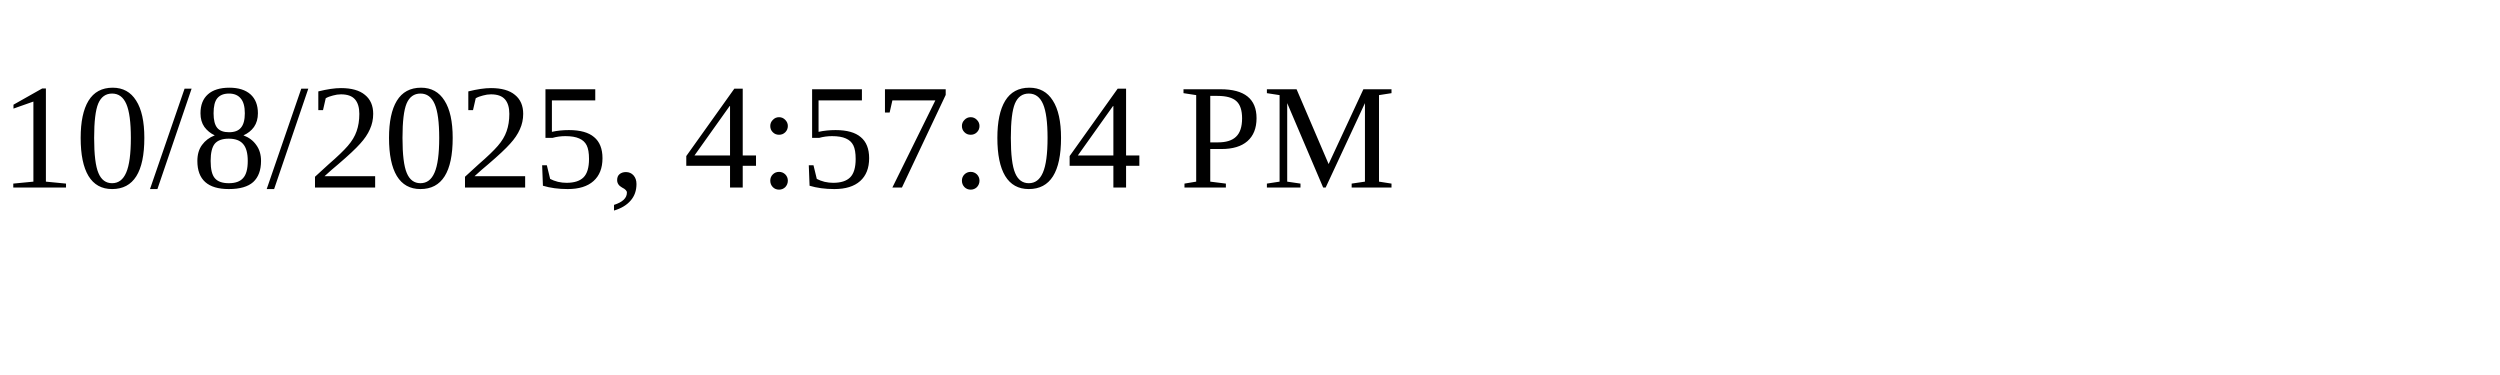
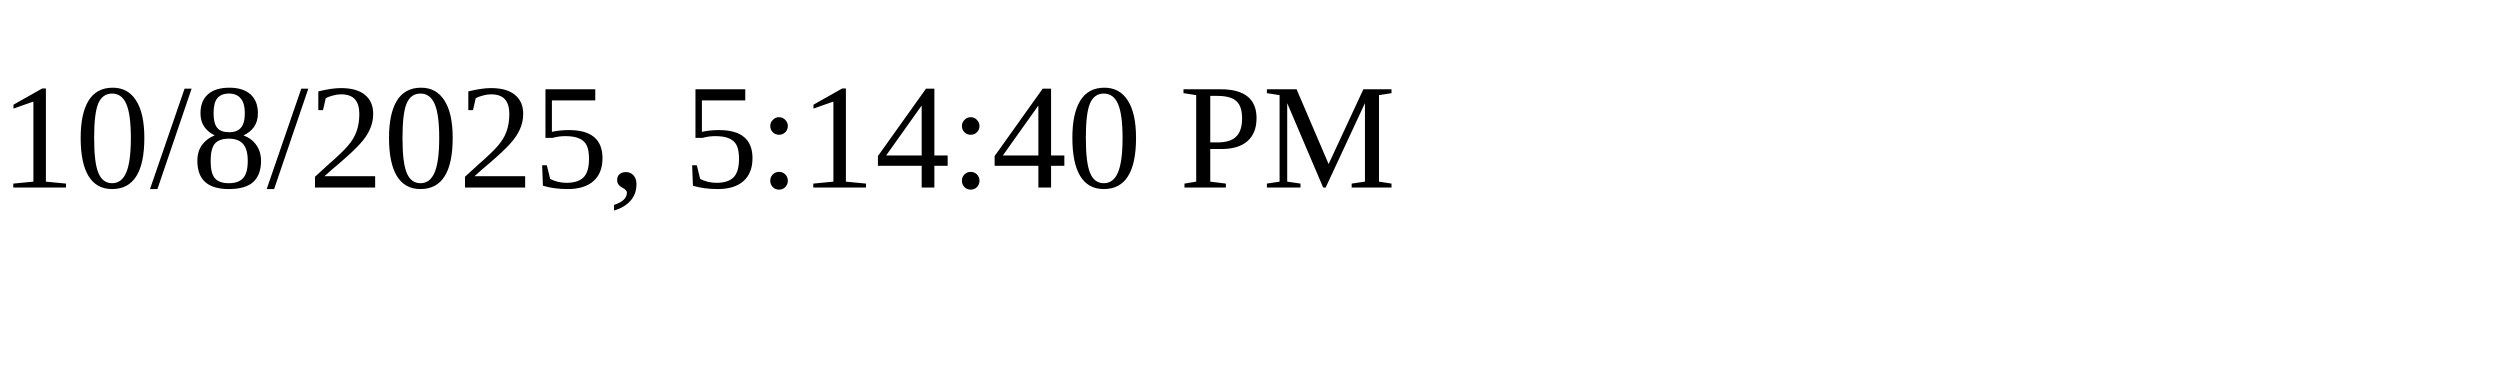
<svg xmlns="http://www.w3.org/2000/svg" height="30" width="200">
-   <text x="0" y="15">10/8/2025, 4:57:04 PM</text>
+   <text x="0" y="15">10/8/2025, 5:14:40 PM</text>
</svg>
